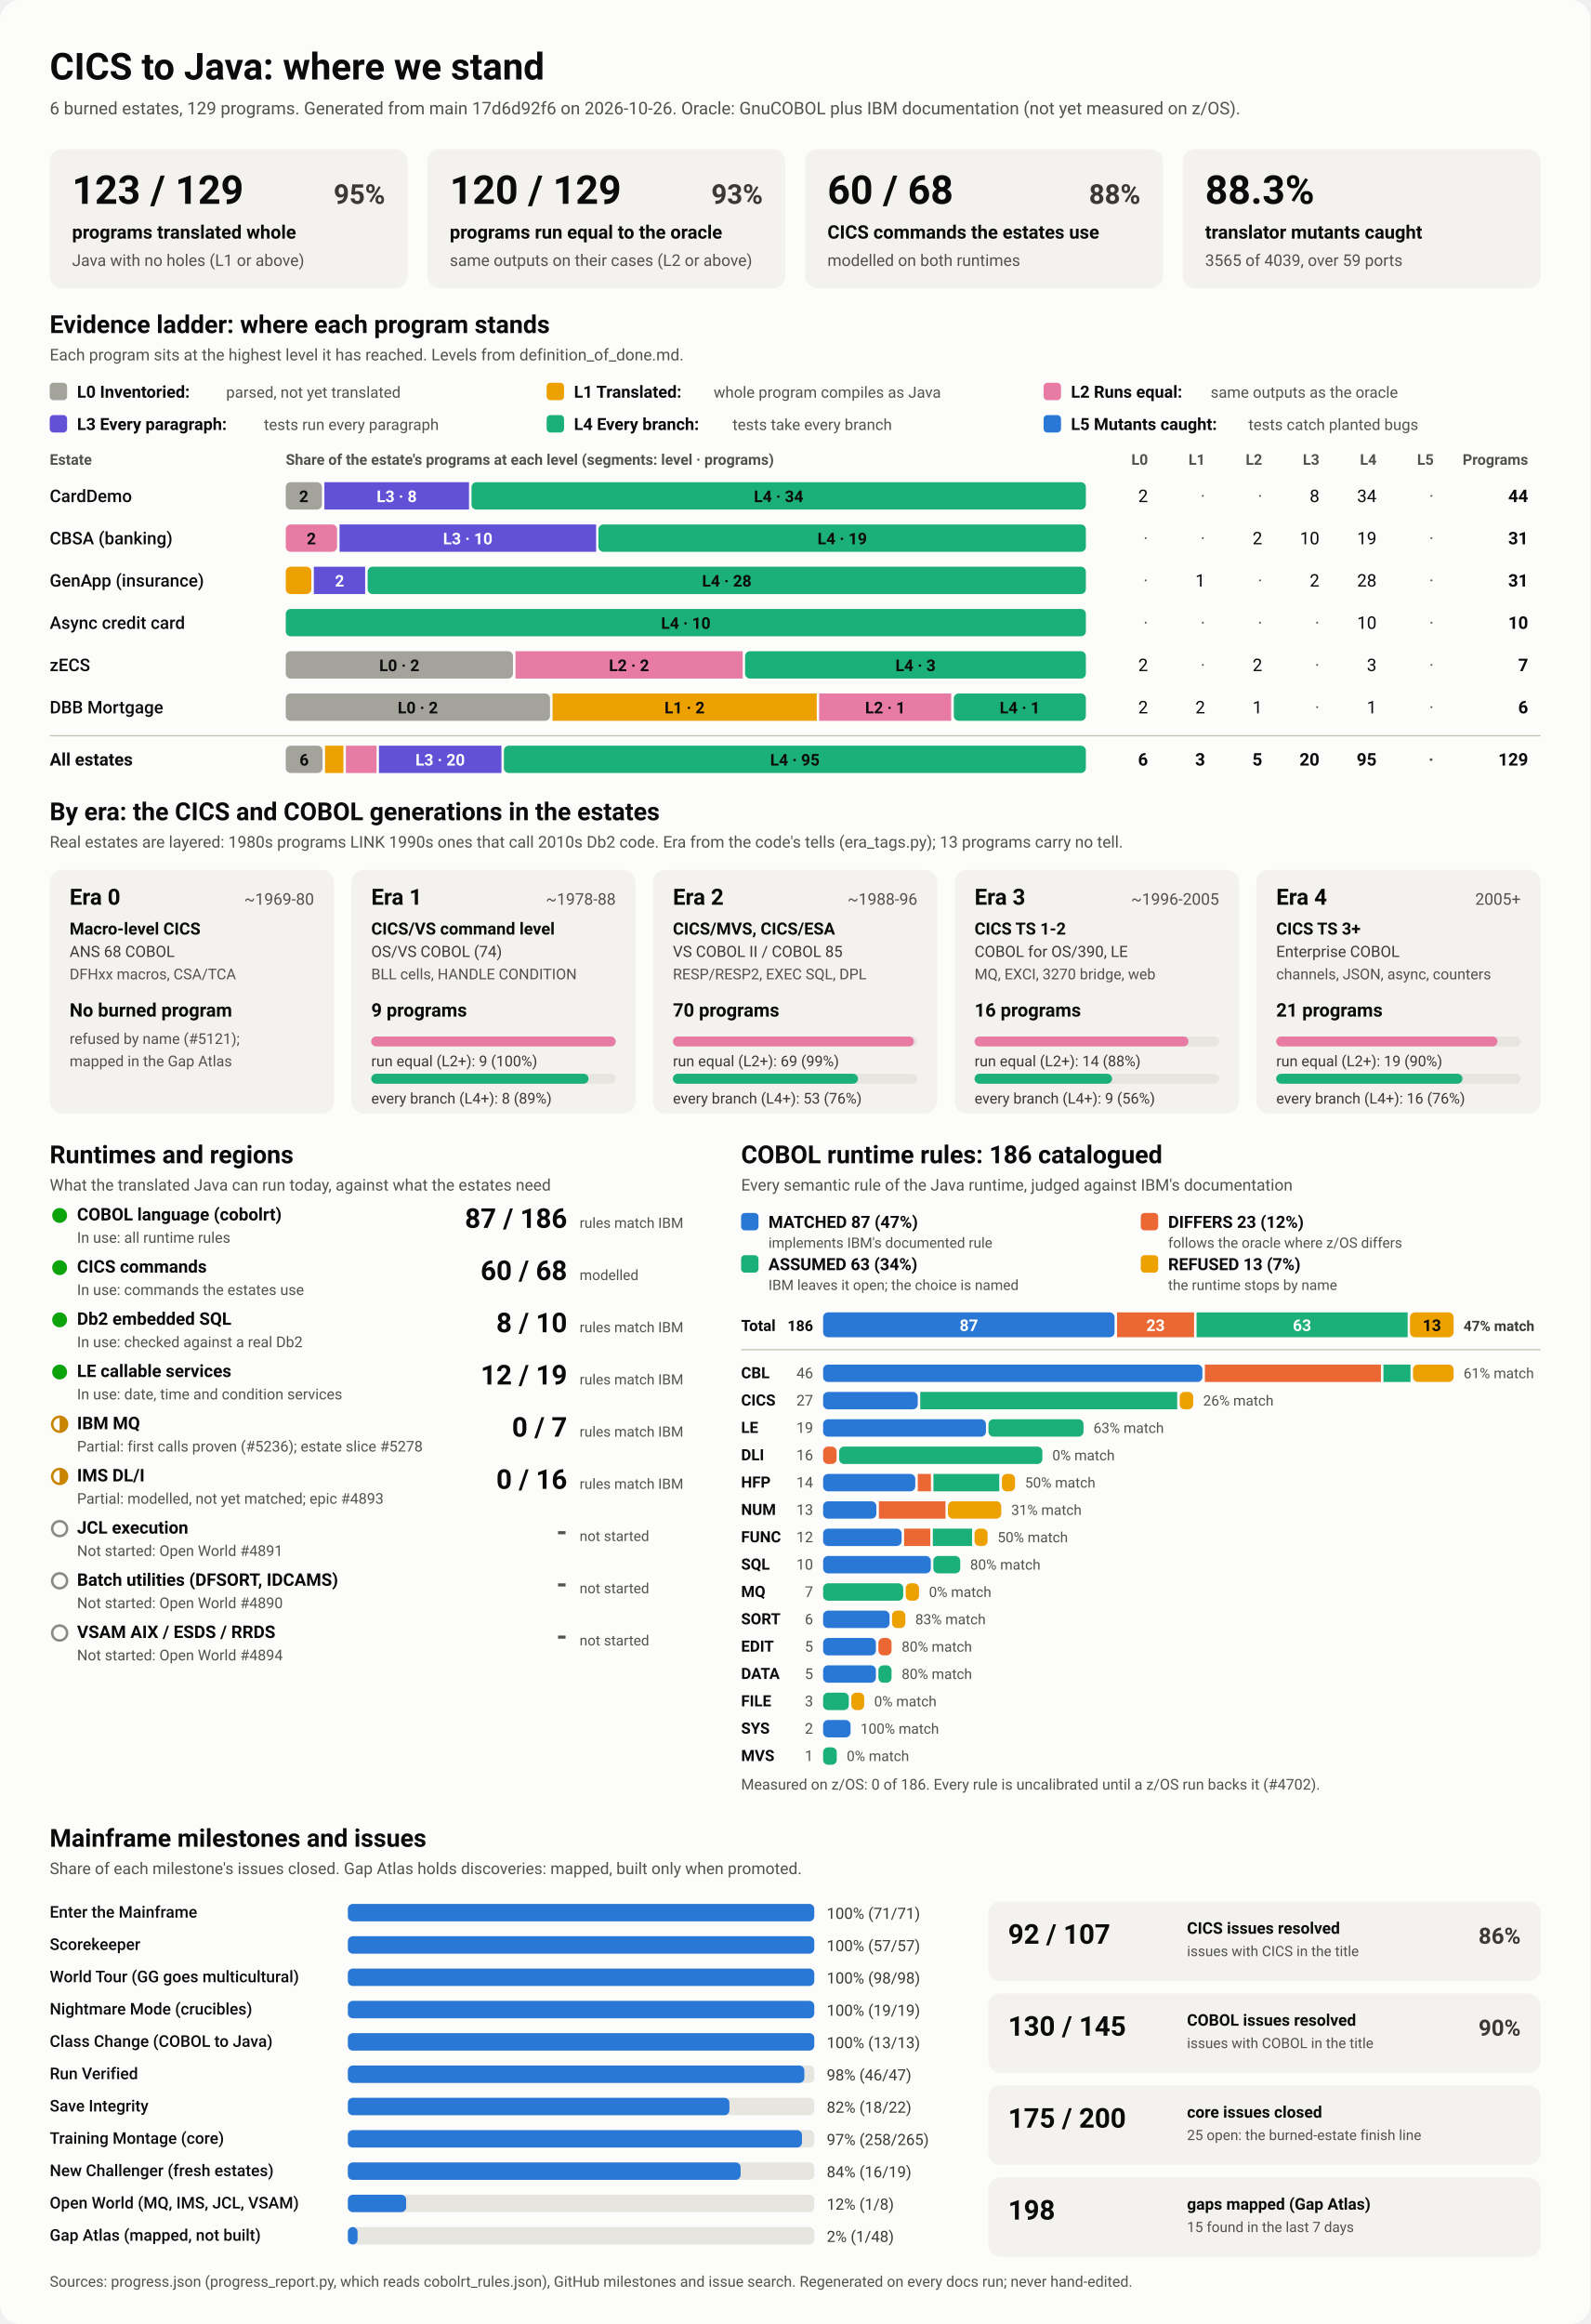
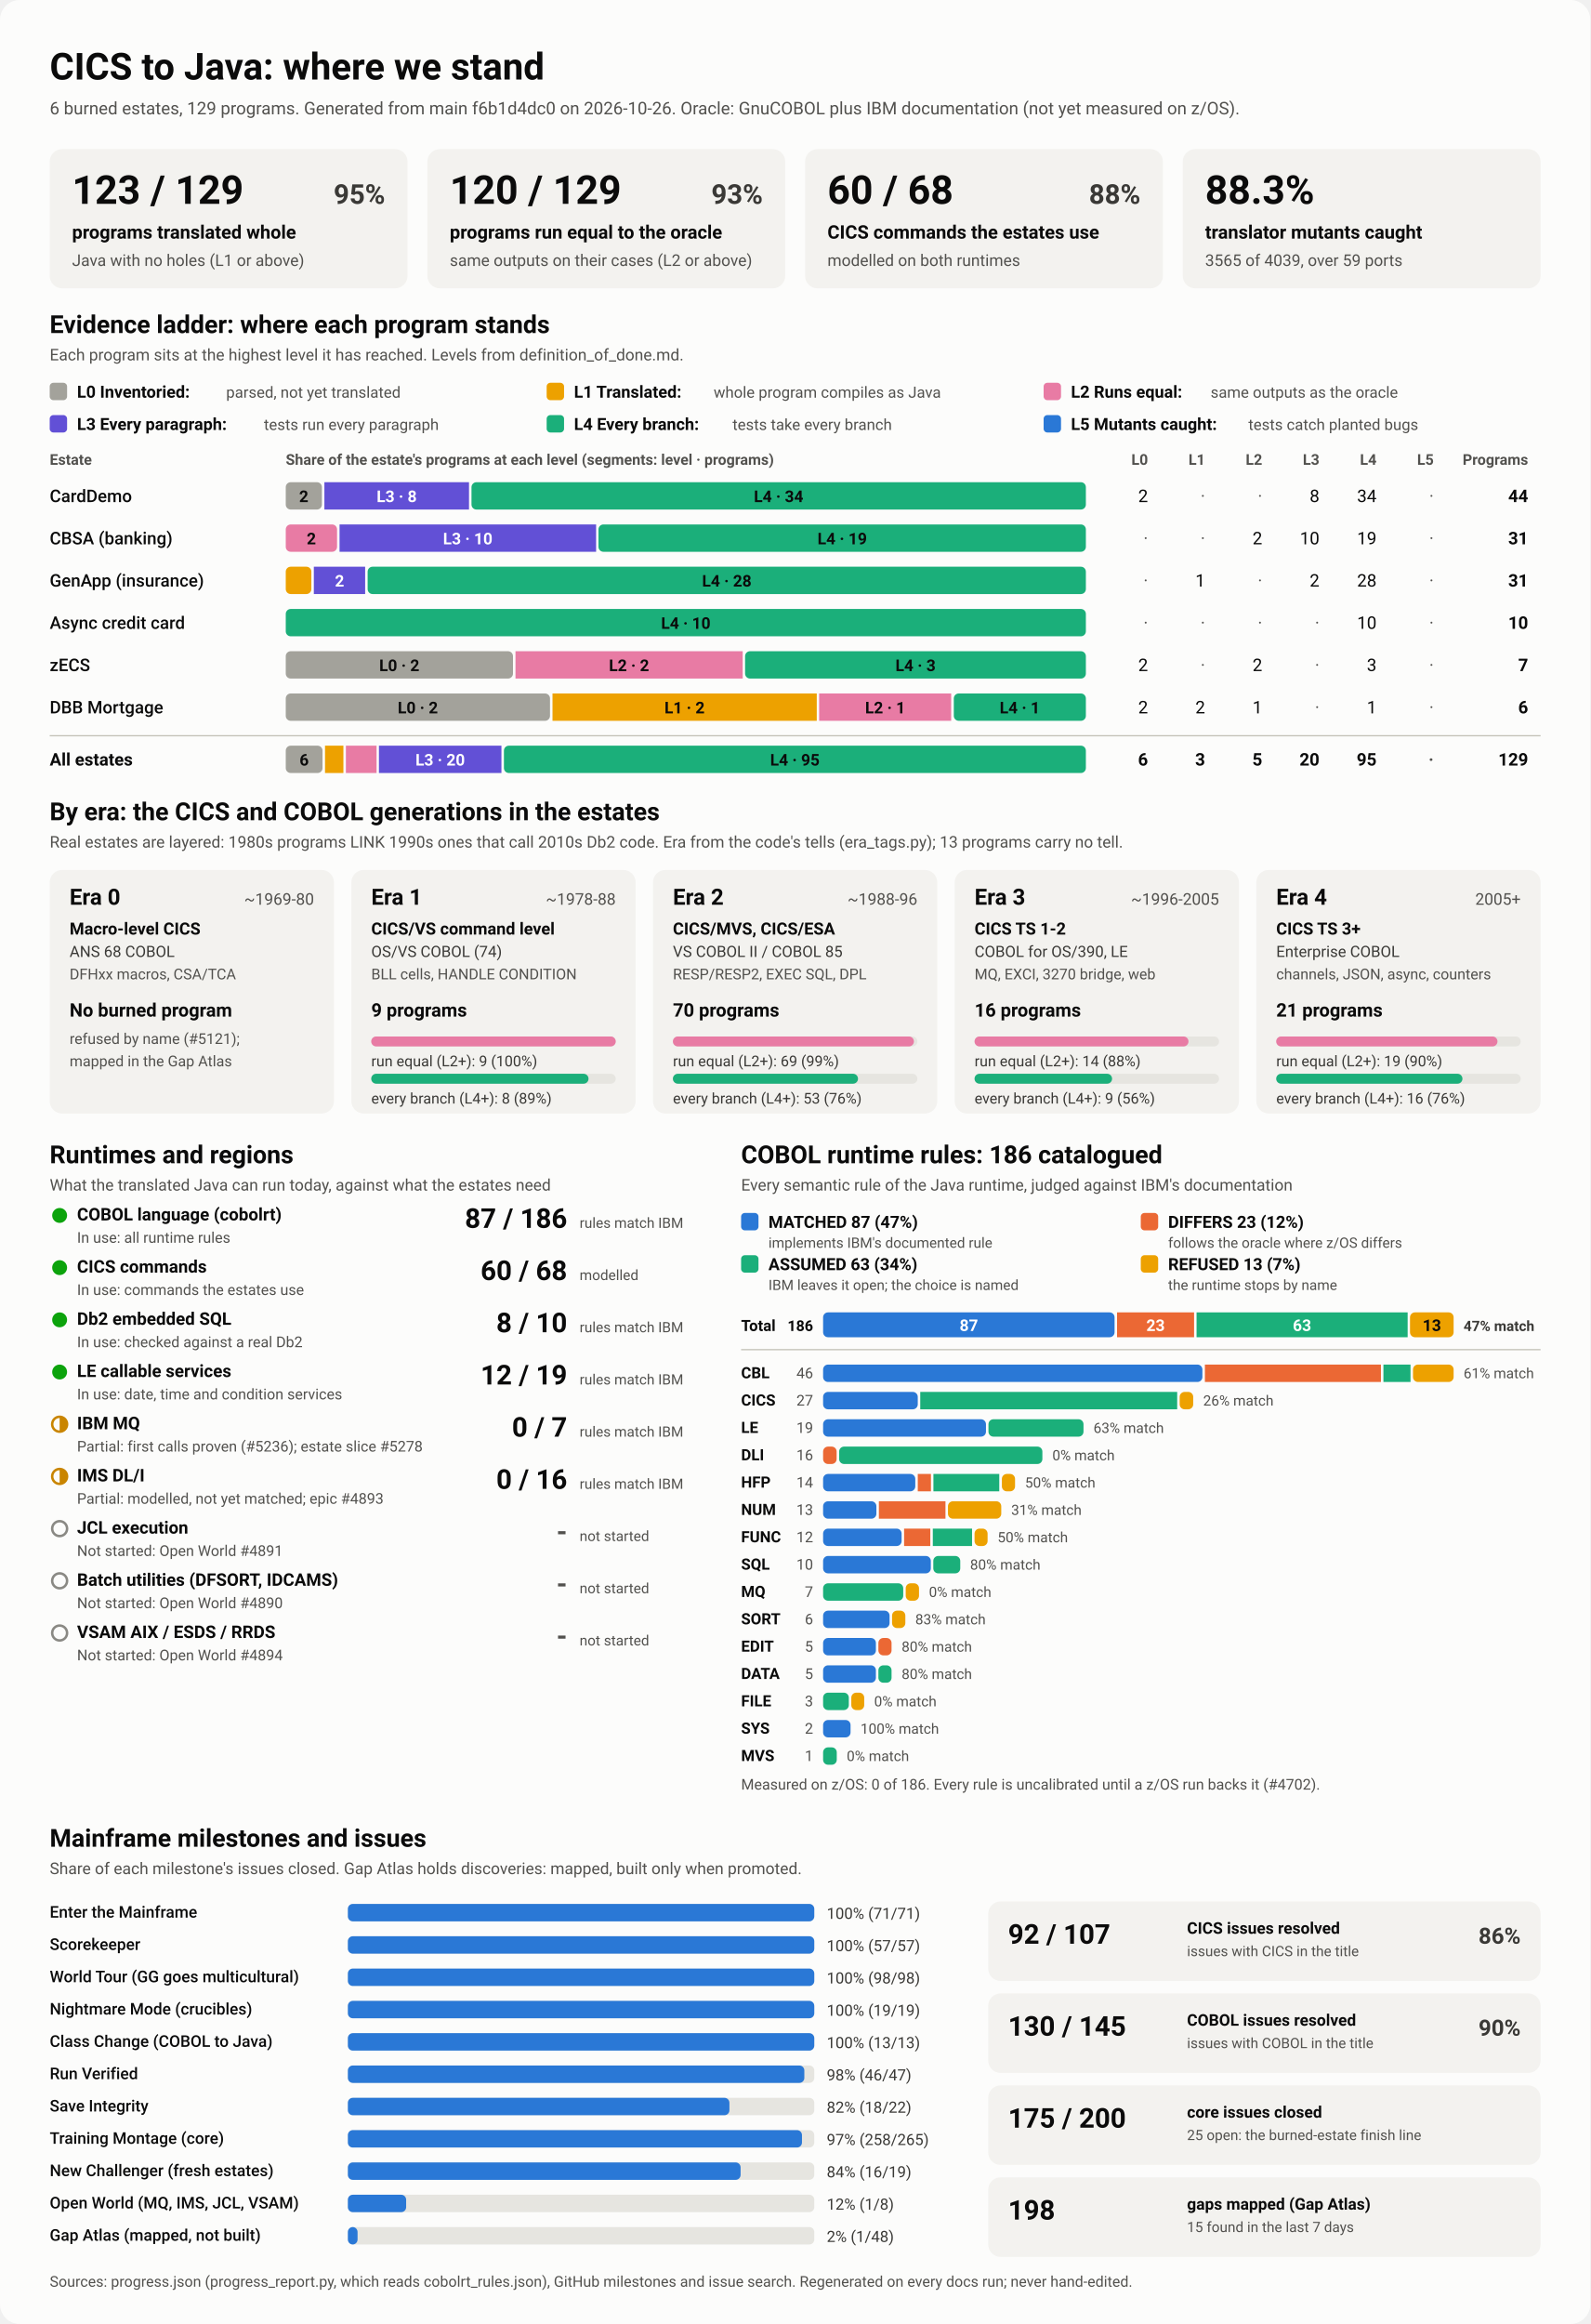
<svg xmlns="http://www.w3.org/2000/svg" viewBox="0 0 1280 1870" width="1280" height="1870" role="img" aria-labelledby="ttl">
  <style>
    svg { font-family: system-ui, -apple-system, 'Segoe UI', Roboto, Helvetica, Arial, sans-serif; }
    .bg { fill: #fcfcfb; }
    .card { fill: #f3f2ef; }
    .track { fill: #e6e5e0; }
    .rule { stroke: #c3c2b7; stroke-width: 1; }
    .t1 { fill: #0b0b0b; } .t2 { fill: #3a3936; } .t3 { fill: #52514e; }
    .on-dark { fill: #ffffff; } .on-light { fill: #0b0b0b; }
    .lv0 { fill: #a3a29b; } .lv1 { fill: #eda100; } .lv2 { fill: #e87ba4; } .lv3 { fill: #6250d6; } .lv4 { fill: #1baf7a; } .lv5 { fill: #2a78d6; } 
    .s0 { fill: #2a78d6; } .s1 { fill: #eb6834; } .s2 { fill: #1baf7a; } .s3 { fill: #eda100; } 
    .prog { fill: #2a78d6; }
    .st-good { fill: #0ca30c; } .st-warn { fill: none; stroke: #c98500; stroke-width: 2; }
    .st-warn-fill { fill: #c98500; } .st-none { fill: none; stroke: #8a8984; stroke-width: 2; }
    @media (prefers-color-scheme: dark) {
      .bg { fill: #1a1a19; } .card { fill: #242422; } .track { fill: #383835; } .rule { stroke: #52514e; }
      .t1 { fill: #f0efec; } .t2 { fill: #dddcd6; } .t3 { fill: #c3c2b7; }
      .on-light { fill: #0b0b0b; } .prog { fill: #3987e5; }
      .lv0 { fill: #6b6a64; } .lv1 { fill: #c98500; } .lv2 { fill: #d55181; } .lv3 { fill: #9085e9; } .lv4 { fill: #199e70; } .lv5 { fill: #3987e5; } 
      .s0 { fill: #3987e5; } .s1 { fill: #d95926; } .s2 { fill: #199e70; } .s3 { fill: #c98500; } 
    }
  </style>
  <rect class="bg" width="1280" height="1870" rx="16" />
  <text x="40.0" y="64.0" class="t1" font-size="30" font-weight="700" text-anchor="start">CICS to Java: where we stand</text>
-   <text x="40.0" y="92.0" class="t3" font-size="14" font-weight="400" text-anchor="start">6 burned estates, 129 programs. Generated from main 17d6d92f6 on 2026-10-26. Oracle: GnuCOBOL plus IBM documentation (not yet measured on z/OS).</text>
+   <text x="40.0" y="92.0" class="t3" font-size="14" font-weight="400" text-anchor="start">6 burned estates, 129 programs. Generated from main f6b1d4dc0 on 2026-10-26. Oracle: GnuCOBOL plus IBM documentation (not yet measured on z/OS).</text>
  <rect x="40.0" y="120.0" width="288.0" height="112.0" rx="10" class="card" />
  <text x="58.0" y="164.0" class="t1" font-size="32" font-weight="700" text-anchor="start">123 / 129</text>
  <text x="310.0" y="164.0" class="t2" font-size="22" font-weight="600" text-anchor="end">95%</text>
  <text x="58.0" y="192.0" class="t1" font-size="15" font-weight="600" text-anchor="start">programs translated whole</text>
  <text x="58.0" y="214.0" class="t3" font-size="13" font-weight="400" text-anchor="start">Java with no holes (L1 or above)</text>
  <rect x="344.0" y="120.0" width="288.0" height="112.0" rx="10" class="card" />
  <text x="362.0" y="164.0" class="t1" font-size="32" font-weight="700" text-anchor="start">120 / 129</text>
  <text x="614.0" y="164.0" class="t2" font-size="22" font-weight="600" text-anchor="end">93%</text>
  <text x="362.0" y="192.0" class="t1" font-size="15" font-weight="600" text-anchor="start">programs run equal to the oracle</text>
  <text x="362.0" y="214.0" class="t3" font-size="13" font-weight="400" text-anchor="start">same outputs on their cases (L2 or above)</text>
  <rect x="648.0" y="120.0" width="288.0" height="112.0" rx="10" class="card" />
  <text x="666.0" y="164.0" class="t1" font-size="32" font-weight="700" text-anchor="start">60 / 68</text>
  <text x="918.0" y="164.0" class="t2" font-size="22" font-weight="600" text-anchor="end">88%</text>
  <text x="666.0" y="192.0" class="t1" font-size="15" font-weight="600" text-anchor="start">CICS commands the estates use</text>
  <text x="666.0" y="214.0" class="t3" font-size="13" font-weight="400" text-anchor="start">modelled on both runtimes</text>
  <rect x="952.0" y="120.0" width="288.0" height="112.0" rx="10" class="card" />
  <text x="970.0" y="164.0" class="t1" font-size="32" font-weight="700" text-anchor="start">88.3%</text>
  <text x="970.0" y="192.0" class="t1" font-size="15" font-weight="600" text-anchor="start">translator mutants caught</text>
  <text x="970.0" y="214.0" class="t3" font-size="13" font-weight="400" text-anchor="start">3565 of 4039, over 59 ports</text>
  <text x="40.0" y="268.0" class="t1" font-size="20" font-weight="700" text-anchor="start">Evidence ladder: where each program stands</text>
  <text x="40.0" y="290.0" class="t3" font-size="13" font-weight="400" text-anchor="start">Each program sits at the highest level it has reached. Levels from definition_of_done.md.</text>
  <rect x="40.0" y="308.0" width="14.0" height="14.0" rx="3" class="lv0" />
  <text x="62.0" y="320.0" class="t1" font-size="13.5" font-weight="600" text-anchor="start">L0 Inventoried:</text>
  <text x="182.0" y="320.0" class="t3" font-size="12.5" font-weight="400" text-anchor="start">parsed, not yet translated</text>
  <rect x="440.0" y="308.0" width="14.0" height="14.0" rx="3" class="lv1" />
  <text x="462.0" y="320.0" class="t1" font-size="13.5" font-weight="600" text-anchor="start">L1 Translated:</text>
  <text x="574.4" y="320.0" class="t3" font-size="12.5" font-weight="400" text-anchor="start">whole program compiles as Java</text>
  <rect x="840.0" y="308.0" width="14.0" height="14.0" rx="3" class="lv2" />
  <text x="862.0" y="320.0" class="t1" font-size="13.5" font-weight="600" text-anchor="start">L2 Runs equal:</text>
  <text x="974.4" y="320.0" class="t3" font-size="12.5" font-weight="400" text-anchor="start">same outputs as the oracle</text>
  <rect x="40.0" y="334.0" width="14.0" height="14.0" rx="3" class="lv3" />
  <text x="62.0" y="346.0" class="t1" font-size="13.5" font-weight="600" text-anchor="start">L3 Every paragraph:</text>
  <text x="212.4" y="346.0" class="t3" font-size="12.5" font-weight="400" text-anchor="start">tests run every paragraph</text>
  <rect x="440.0" y="334.0" width="14.0" height="14.0" rx="3" class="lv4" />
  <text x="462.0" y="346.0" class="t1" font-size="13.5" font-weight="600" text-anchor="start">L4 Every branch:</text>
  <text x="589.6" y="346.0" class="t3" font-size="12.5" font-weight="400" text-anchor="start">tests take every branch</text>
  <rect x="840.0" y="334.0" width="14.0" height="14.0" rx="3" class="lv5" />
  <text x="862.0" y="346.0" class="t1" font-size="13.5" font-weight="600" text-anchor="start">L5 Mutants caught:</text>
  <text x="1004.8" y="346.0" class="t3" font-size="12.5" font-weight="400" text-anchor="start">tests catch planted bugs</text>
  <text x="40.0" y="374.0" class="t3" font-size="12" font-weight="600" text-anchor="start">Estate</text>
  <text x="230.0" y="374.0" class="t3" font-size="12" font-weight="600" text-anchor="start">Share of the estate's programs at each level (segments: level · programs)</text>
  <text x="924.0" y="374.0" class="t3" font-size="12" font-weight="600" text-anchor="end">L0</text>
  <text x="970.0" y="374.0" class="t3" font-size="12" font-weight="600" text-anchor="end">L1</text>
  <text x="1016.0" y="374.0" class="t3" font-size="12" font-weight="600" text-anchor="end">L2</text>
  <text x="1062.0" y="374.0" class="t3" font-size="12" font-weight="600" text-anchor="end">L3</text>
  <text x="1108.0" y="374.0" class="t3" font-size="12" font-weight="600" text-anchor="end">L4</text>
  <text x="1154.0" y="374.0" class="t3" font-size="12" font-weight="600" text-anchor="end">L5</text>
  <text x="1230.0" y="374.0" class="t3" font-size="12" font-weight="600" text-anchor="end">Programs</text>
  <text x="40.0" y="404.0" class="t1" font-size="14" font-weight="500" text-anchor="start">CardDemo</text>
  <rect x="230.0" y="388.0" width="29.1" height="22.0" rx="4" class="lv0" />
  <text x="244.5" y="404.0" class="on-light" font-size="13" font-weight="600" text-anchor="middle">2</text>
  <rect x="261.1" y="388.0" width="116.4" height="22.0" rx="0" class="lv3" />
  <text x="319.3" y="404.0" class="on-dark" font-size="13" font-weight="600" text-anchor="middle">L3 · 8</text>
  <rect x="379.5" y="388.0" width="494.5" height="22.0" rx="4" class="lv4" />
  <text x="626.7" y="404.0" class="on-light" font-size="13" font-weight="600" text-anchor="middle">L4 · 34</text>
  <text x="924.0" y="404.0" class="t1" font-size="14" font-weight="400" text-anchor="end">2</text>
  <text x="970.0" y="404.0" class="t3" font-size="14" font-weight="400" text-anchor="end">·</text>
  <text x="1016.0" y="404.0" class="t3" font-size="14" font-weight="400" text-anchor="end">·</text>
  <text x="1062.0" y="404.0" class="t1" font-size="14" font-weight="400" text-anchor="end">8</text>
  <text x="1108.0" y="404.0" class="t1" font-size="14" font-weight="400" text-anchor="end">34</text>
  <text x="1154.0" y="404.0" class="t3" font-size="14" font-weight="400" text-anchor="end">·</text>
  <text x="1230.0" y="404.0" class="t1" font-size="14" font-weight="700" text-anchor="end">44</text>
  <text x="40.0" y="438.0" class="t1" font-size="14" font-weight="500" text-anchor="start">CBSA (banking)</text>
  <rect x="230.0" y="422.0" width="41.3" height="22.0" rx="4" class="lv2" />
  <text x="250.6" y="438.0" class="on-light" font-size="13" font-weight="600" text-anchor="middle">2</text>
  <rect x="273.3" y="422.0" width="206.5" height="22.0" rx="0" class="lv3" />
  <text x="376.5" y="438.0" class="on-dark" font-size="13" font-weight="600" text-anchor="middle">L3 · 10</text>
  <rect x="481.7" y="422.0" width="392.3" height="22.0" rx="4" class="lv4" />
  <text x="677.9" y="438.0" class="on-light" font-size="13" font-weight="600" text-anchor="middle">L4 · 19</text>
  <text x="924.0" y="438.0" class="t3" font-size="14" font-weight="400" text-anchor="end">·</text>
  <text x="970.0" y="438.0" class="t3" font-size="14" font-weight="400" text-anchor="end">·</text>
  <text x="1016.0" y="438.0" class="t1" font-size="14" font-weight="400" text-anchor="end">2</text>
  <text x="1062.0" y="438.0" class="t1" font-size="14" font-weight="400" text-anchor="end">10</text>
  <text x="1108.0" y="438.0" class="t1" font-size="14" font-weight="400" text-anchor="end">19</text>
  <text x="1154.0" y="438.0" class="t3" font-size="14" font-weight="400" text-anchor="end">·</text>
  <text x="1230.0" y="438.0" class="t1" font-size="14" font-weight="700" text-anchor="end">31</text>
  <text x="40.0" y="472.0" class="t1" font-size="14" font-weight="500" text-anchor="start">GenApp (insurance)</text>
  <rect x="230.0" y="456.0" width="20.6" height="22.0" rx="4" class="lv1" />
  <rect x="252.6" y="456.0" width="41.3" height="22.0" rx="0" class="lv3" />
  <text x="273.3" y="472.0" class="on-dark" font-size="13" font-weight="600" text-anchor="middle">2</text>
  <rect x="295.9" y="456.0" width="578.1" height="22.0" rx="4" class="lv4" />
  <text x="585.0" y="472.0" class="on-light" font-size="13" font-weight="600" text-anchor="middle">L4 · 28</text>
  <text x="924.0" y="472.0" class="t3" font-size="14" font-weight="400" text-anchor="end">·</text>
  <text x="970.0" y="472.0" class="t1" font-size="14" font-weight="400" text-anchor="end">1</text>
  <text x="1016.0" y="472.0" class="t3" font-size="14" font-weight="400" text-anchor="end">·</text>
  <text x="1062.0" y="472.0" class="t1" font-size="14" font-weight="400" text-anchor="end">2</text>
  <text x="1108.0" y="472.0" class="t1" font-size="14" font-weight="400" text-anchor="end">28</text>
  <text x="1154.0" y="472.0" class="t3" font-size="14" font-weight="400" text-anchor="end">·</text>
  <text x="1230.0" y="472.0" class="t1" font-size="14" font-weight="700" text-anchor="end">31</text>
  <text x="40.0" y="506.0" class="t1" font-size="14" font-weight="500" text-anchor="start">Async credit card</text>
  <rect x="230.0" y="490.0" width="644.0" height="22.0" rx="4" class="lv4" />
  <text x="552.0" y="506.0" class="on-light" font-size="13" font-weight="600" text-anchor="middle">L4 · 10</text>
  <text x="924.0" y="506.0" class="t3" font-size="14" font-weight="400" text-anchor="end">·</text>
  <text x="970.0" y="506.0" class="t3" font-size="14" font-weight="400" text-anchor="end">·</text>
  <text x="1016.0" y="506.0" class="t3" font-size="14" font-weight="400" text-anchor="end">·</text>
  <text x="1062.0" y="506.0" class="t3" font-size="14" font-weight="400" text-anchor="end">·</text>
  <text x="1108.0" y="506.0" class="t1" font-size="14" font-weight="400" text-anchor="end">10</text>
  <text x="1154.0" y="506.0" class="t3" font-size="14" font-weight="400" text-anchor="end">·</text>
  <text x="1230.0" y="506.0" class="t1" font-size="14" font-weight="700" text-anchor="end">10</text>
  <text x="40.0" y="540.0" class="t1" font-size="14" font-weight="500" text-anchor="start">zECS</text>
  <rect x="230.0" y="524.0" width="182.9" height="22.0" rx="4" class="lv0" />
  <text x="321.4" y="540.0" class="on-light" font-size="13" font-weight="600" text-anchor="middle">L0 · 2</text>
  <rect x="414.9" y="524.0" width="182.9" height="22.0" rx="0" class="lv2" />
  <text x="506.3" y="540.0" class="on-light" font-size="13" font-weight="600" text-anchor="middle">L2 · 2</text>
  <rect x="599.7" y="524.0" width="274.3" height="22.0" rx="4" class="lv4" />
  <text x="736.9" y="540.0" class="on-light" font-size="13" font-weight="600" text-anchor="middle">L4 · 3</text>
  <text x="924.0" y="540.0" class="t1" font-size="14" font-weight="400" text-anchor="end">2</text>
  <text x="970.0" y="540.0" class="t3" font-size="14" font-weight="400" text-anchor="end">·</text>
  <text x="1016.0" y="540.0" class="t1" font-size="14" font-weight="400" text-anchor="end">2</text>
  <text x="1062.0" y="540.0" class="t3" font-size="14" font-weight="400" text-anchor="end">·</text>
  <text x="1108.0" y="540.0" class="t1" font-size="14" font-weight="400" text-anchor="end">3</text>
  <text x="1154.0" y="540.0" class="t3" font-size="14" font-weight="400" text-anchor="end">·</text>
  <text x="1230.0" y="540.0" class="t1" font-size="14" font-weight="700" text-anchor="end">7</text>
  <text x="40.0" y="574.0" class="t1" font-size="14" font-weight="500" text-anchor="start">DBB Mortgage</text>
  <rect x="230.0" y="558.0" width="212.7" height="22.0" rx="4" class="lv0" />
  <text x="336.3" y="574.0" class="on-light" font-size="13" font-weight="600" text-anchor="middle">L0 · 2</text>
  <rect x="444.7" y="558.0" width="212.7" height="22.0" rx="0" class="lv1" />
  <text x="551.0" y="574.0" class="on-light" font-size="13" font-weight="600" text-anchor="middle">L1 · 2</text>
  <rect x="659.3" y="558.0" width="106.3" height="22.0" rx="0" class="lv2" />
  <text x="712.5" y="574.0" class="on-light" font-size="13" font-weight="600" text-anchor="middle">L2 · 1</text>
  <rect x="767.7" y="558.0" width="106.3" height="22.0" rx="4" class="lv4" />
  <text x="820.8" y="574.0" class="on-light" font-size="13" font-weight="600" text-anchor="middle">L4 · 1</text>
  <text x="924.0" y="574.0" class="t1" font-size="14" font-weight="400" text-anchor="end">2</text>
  <text x="970.0" y="574.0" class="t1" font-size="14" font-weight="400" text-anchor="end">2</text>
  <text x="1016.0" y="574.0" class="t1" font-size="14" font-weight="400" text-anchor="end">1</text>
  <text x="1062.0" y="574.0" class="t3" font-size="14" font-weight="400" text-anchor="end">·</text>
  <text x="1108.0" y="574.0" class="t1" font-size="14" font-weight="400" text-anchor="end">1</text>
  <text x="1154.0" y="574.0" class="t3" font-size="14" font-weight="400" text-anchor="end">·</text>
  <text x="1230.0" y="574.0" class="t1" font-size="14" font-weight="700" text-anchor="end">6</text>
  <line x1="40" x2="1240" y1="592" y2="592" class="rule" />
  <text x="40.0" y="616.0" class="t1" font-size="14" font-weight="700" text-anchor="start">All estates</text>
  <rect x="230.0" y="600.0" width="29.6" height="22.0" rx="4" class="lv0" />
  <text x="244.8" y="616.0" class="on-light" font-size="13" font-weight="600" text-anchor="middle">6</text>
  <rect x="261.6" y="600.0" width="14.8" height="22.0" rx="0" class="lv1" />
  <rect x="278.4" y="600.0" width="24.7" height="22.0" rx="0" class="lv2" />
  <rect x="305.0" y="600.0" width="98.6" height="22.0" rx="0" class="lv3" />
  <text x="354.3" y="616.0" class="on-dark" font-size="13" font-weight="600" text-anchor="middle">L3 · 20</text>
  <rect x="405.6" y="600.0" width="468.4" height="22.0" rx="4" class="lv4" />
  <text x="639.8" y="616.0" class="on-light" font-size="13" font-weight="600" text-anchor="middle">L4 · 95</text>
  <text x="924.0" y="616.0" class="t1" font-size="14" font-weight="700" text-anchor="end">6</text>
  <text x="970.0" y="616.0" class="t1" font-size="14" font-weight="700" text-anchor="end">3</text>
  <text x="1016.0" y="616.0" class="t1" font-size="14" font-weight="700" text-anchor="end">5</text>
  <text x="1062.0" y="616.0" class="t1" font-size="14" font-weight="700" text-anchor="end">20</text>
  <text x="1108.0" y="616.0" class="t1" font-size="14" font-weight="700" text-anchor="end">95</text>
  <text x="1154.0" y="616.0" class="t3" font-size="14" font-weight="700" text-anchor="end">·</text>
  <text x="1230.0" y="616.0" class="t1" font-size="14" font-weight="700" text-anchor="end">129</text>
  <text x="40.0" y="660.0" class="t1" font-size="20" font-weight="700" text-anchor="start">By era: the CICS and COBOL generations in the estates</text>
  <text x="40.0" y="682.0" class="t3" font-size="13" font-weight="400" text-anchor="start">Real estates are layered: 1980s programs LINK 1990s ones that call 2010s Db2 code. Era from the code's tells (era_tags.py); 13 programs carry no tell.</text>
  <rect x="40.0" y="700.0" width="228.8" height="196.0" rx="10" class="card" />
  <text x="56.0" y="728.0" class="t1" font-size="18" font-weight="700" text-anchor="start">Era 0</text>
  <text x="252.8" y="728.0" class="t3" font-size="13" font-weight="400" text-anchor="end">~1969-80</text>
  <text x="56.0" y="752.0" class="t1" font-size="13.5" font-weight="600" text-anchor="start">Macro-level CICS</text>
  <text x="56.0" y="770.0" class="t2" font-size="12.5" font-weight="400" text-anchor="start">ANS 68 COBOL</text>
  <text x="56.0" y="788.0" class="t3" font-size="12" font-weight="400" text-anchor="start">DFHxx macros, CSA/TCA</text>
  <text x="56.0" y="818.0" class="t1" font-size="15" font-weight="700" text-anchor="start">No burned program</text>
  <text x="56.0" y="840.0" class="t3" font-size="12" font-weight="400" text-anchor="start">refused by name (#5121);</text>
  <text x="56.0" y="858.0" class="t3" font-size="12" font-weight="400" text-anchor="start">mapped in the Gap Atlas</text>
  <rect x="282.8" y="700.0" width="228.8" height="196.0" rx="10" class="card" />
  <text x="298.8" y="728.0" class="t1" font-size="18" font-weight="700" text-anchor="start">Era 1</text>
  <text x="495.6" y="728.0" class="t3" font-size="13" font-weight="400" text-anchor="end">~1978-88</text>
  <text x="298.8" y="752.0" class="t1" font-size="13.5" font-weight="600" text-anchor="start">CICS/VS command level</text>
  <text x="298.8" y="770.0" class="t2" font-size="12.5" font-weight="400" text-anchor="start">OS/VS COBOL (74)</text>
  <text x="298.8" y="788.0" class="t3" font-size="12" font-weight="400" text-anchor="start">BLL cells, HANDLE CONDITION</text>
  <text x="298.8" y="818.0" class="t1" font-size="15" font-weight="700" text-anchor="start">9 programs</text>
  <rect x="298.8" y="834.0" width="196.8" height="8.0" rx="4" class="track" />
  <rect x="298.8" y="834.0" width="196.8" height="8.0" rx="4" class="lv2" />
  <text x="298.8" y="858.0" class="t2" font-size="12" font-weight="400" text-anchor="start">run equal (L2+): 9 (100%)</text>
  <rect x="298.8" y="864.0" width="196.8" height="8.0" rx="4" class="track" />
  <rect x="298.8" y="864.0" width="174.9" height="8.0" rx="4" class="lv4" />
  <text x="298.8" y="888.0" class="t2" font-size="12" font-weight="400" text-anchor="start">every branch (L4+): 8 (89%)</text>
  <rect x="525.6" y="700.0" width="228.8" height="196.0" rx="10" class="card" />
  <text x="541.6" y="728.0" class="t1" font-size="18" font-weight="700" text-anchor="start">Era 2</text>
  <text x="738.4" y="728.0" class="t3" font-size="13" font-weight="400" text-anchor="end">~1988-96</text>
  <text x="541.6" y="752.0" class="t1" font-size="13.5" font-weight="600" text-anchor="start">CICS/MVS, CICS/ESA</text>
  <text x="541.6" y="770.0" class="t2" font-size="12.5" font-weight="400" text-anchor="start">VS COBOL II / COBOL 85</text>
  <text x="541.6" y="788.0" class="t3" font-size="12" font-weight="400" text-anchor="start">RESP/RESP2, EXEC SQL, DPL</text>
  <text x="541.6" y="818.0" class="t1" font-size="15" font-weight="700" text-anchor="start">70 programs</text>
  <rect x="541.6" y="834.0" width="196.8" height="8.0" rx="4" class="track" />
  <rect x="541.6" y="834.0" width="194.0" height="8.0" rx="4" class="lv2" />
  <text x="541.6" y="858.0" class="t2" font-size="12" font-weight="400" text-anchor="start">run equal (L2+): 69 (99%)</text>
  <rect x="541.6" y="864.0" width="196.8" height="8.0" rx="4" class="track" />
  <rect x="541.6" y="864.0" width="149.0" height="8.0" rx="4" class="lv4" />
  <text x="541.6" y="888.0" class="t2" font-size="12" font-weight="400" text-anchor="start">every branch (L4+): 53 (76%)</text>
  <rect x="768.4" y="700.0" width="228.8" height="196.0" rx="10" class="card" />
  <text x="784.4" y="728.0" class="t1" font-size="18" font-weight="700" text-anchor="start">Era 3</text>
  <text x="981.2" y="728.0" class="t3" font-size="13" font-weight="400" text-anchor="end">~1996-2005</text>
  <text x="784.4" y="752.0" class="t1" font-size="13.5" font-weight="600" text-anchor="start">CICS TS 1-2</text>
  <text x="784.4" y="770.0" class="t2" font-size="12.5" font-weight="400" text-anchor="start">COBOL for OS/390, LE</text>
  <text x="784.4" y="788.0" class="t3" font-size="12" font-weight="400" text-anchor="start">MQ, EXCI, 3270 bridge, web</text>
  <text x="784.4" y="818.0" class="t1" font-size="15" font-weight="700" text-anchor="start">16 programs</text>
  <rect x="784.4" y="834.0" width="196.8" height="8.0" rx="4" class="track" />
  <rect x="784.4" y="834.0" width="172.2" height="8.0" rx="4" class="lv2" />
  <text x="784.4" y="858.0" class="t2" font-size="12" font-weight="400" text-anchor="start">run equal (L2+): 14 (88%)</text>
  <rect x="784.4" y="864.0" width="196.8" height="8.0" rx="4" class="track" />
  <rect x="784.4" y="864.0" width="110.7" height="8.0" rx="4" class="lv4" />
  <text x="784.4" y="888.0" class="t2" font-size="12" font-weight="400" text-anchor="start">every branch (L4+): 9 (56%)</text>
  <rect x="1011.2" y="700.0" width="228.8" height="196.0" rx="10" class="card" />
  <text x="1027.2" y="728.0" class="t1" font-size="18" font-weight="700" text-anchor="start">Era 4</text>
  <text x="1224.0" y="728.0" class="t3" font-size="13" font-weight="400" text-anchor="end">2005+</text>
  <text x="1027.2" y="752.0" class="t1" font-size="13.5" font-weight="600" text-anchor="start">CICS TS 3+</text>
  <text x="1027.2" y="770.0" class="t2" font-size="12.5" font-weight="400" text-anchor="start">Enterprise COBOL</text>
  <text x="1027.2" y="788.0" class="t3" font-size="12" font-weight="400" text-anchor="start">channels, JSON, async, counters</text>
  <text x="1027.2" y="818.0" class="t1" font-size="15" font-weight="700" text-anchor="start">21 programs</text>
  <rect x="1027.2" y="834.0" width="196.8" height="8.0" rx="4" class="track" />
  <rect x="1027.2" y="834.0" width="178.1" height="8.0" rx="4" class="lv2" />
  <text x="1027.2" y="858.0" class="t2" font-size="12" font-weight="400" text-anchor="start">run equal (L2+): 19 (90%)</text>
  <rect x="1027.2" y="864.0" width="196.8" height="8.0" rx="4" class="track" />
  <rect x="1027.2" y="864.0" width="149.9" height="8.0" rx="4" class="lv4" />
  <text x="1027.2" y="888.0" class="t2" font-size="12" font-weight="400" text-anchor="start">every branch (L4+): 16 (76%)</text>
  <text x="40.0" y="936.0" class="t1" font-size="20" font-weight="700" text-anchor="start">Runtimes and regions</text>
  <text x="40.0" y="958.0" class="t3" font-size="13" font-weight="400" text-anchor="start">What the translated Java can run today, against what the estates need</text>
  <circle cx="48" cy="978" r="6" class="st-good" />
  <text x="62.0" y="982.0" class="t1" font-size="14" font-weight="600" text-anchor="start">COBOL language (cobolrt)</text>
  <text x="62.0" y="1000.0" class="t3" font-size="12" font-weight="400" text-anchor="start">In use: all runtime rules</text>
  <text x="456.5" y="988.0" class="t1" font-size="22" font-weight="700" text-anchor="end">87 / 186</text>
  <text x="466.5" y="988.0" class="t3" font-size="11.5" font-weight="400" text-anchor="start">rules match IBM</text>
  <circle cx="48" cy="1020" r="6" class="st-good" />
  <text x="62.0" y="1024.0" class="t1" font-size="14" font-weight="600" text-anchor="start">CICS commands</text>
  <text x="62.0" y="1042.0" class="t3" font-size="12" font-weight="400" text-anchor="start">In use: commands the estates use</text>
  <text x="456.5" y="1030.0" class="t1" font-size="22" font-weight="700" text-anchor="end">60 / 68</text>
  <text x="466.5" y="1030.0" class="t3" font-size="11.5" font-weight="400" text-anchor="start">modelled</text>
  <circle cx="48" cy="1062" r="6" class="st-good" />
  <text x="62.0" y="1066.0" class="t1" font-size="14" font-weight="600" text-anchor="start">Db2 embedded SQL</text>
  <text x="62.0" y="1084.0" class="t3" font-size="12" font-weight="400" text-anchor="start">In use: checked against a real Db2</text>
  <text x="456.5" y="1072.0" class="t1" font-size="22" font-weight="700" text-anchor="end">8 / 10</text>
  <text x="466.5" y="1072.0" class="t3" font-size="11.5" font-weight="400" text-anchor="start">rules match IBM</text>
  <circle cx="48" cy="1104" r="6" class="st-good" />
  <text x="62.0" y="1108.0" class="t1" font-size="14" font-weight="600" text-anchor="start">LE callable services</text>
  <text x="62.0" y="1126.0" class="t3" font-size="12" font-weight="400" text-anchor="start">In use: date, time and condition services</text>
  <text x="456.5" y="1114.0" class="t1" font-size="22" font-weight="700" text-anchor="end">12 / 19</text>
  <text x="466.5" y="1114.0" class="t3" font-size="11.5" font-weight="400" text-anchor="start">rules match IBM</text>
  <circle cx="48" cy="1146" r="6" class="st-warn" />
  <path d="M 48 1140 A 6 6 0 0 1 48 1152 Z" class="st-warn-fill" />
  <text x="62.0" y="1150.0" class="t1" font-size="14" font-weight="600" text-anchor="start">IBM MQ</text>
  <text x="62.0" y="1168.0" class="t3" font-size="12" font-weight="400" text-anchor="start">Partial: first calls proven (#5236); estate slice #5278</text>
  <text x="456.5" y="1156.0" class="t1" font-size="22" font-weight="700" text-anchor="end">0 / 7</text>
  <text x="466.5" y="1156.0" class="t3" font-size="11.5" font-weight="400" text-anchor="start">rules match IBM</text>
  <circle cx="48" cy="1188" r="6" class="st-warn" />
  <path d="M 48 1182 A 6 6 0 0 1 48 1194 Z" class="st-warn-fill" />
  <text x="62.0" y="1192.0" class="t1" font-size="14" font-weight="600" text-anchor="start">IMS DL/I</text>
  <text x="62.0" y="1210.0" class="t3" font-size="12" font-weight="400" text-anchor="start">Partial: modelled, not yet matched; epic #4893</text>
  <text x="456.5" y="1198.0" class="t1" font-size="22" font-weight="700" text-anchor="end">0 / 16</text>
  <text x="466.5" y="1198.0" class="t3" font-size="11.5" font-weight="400" text-anchor="start">rules match IBM</text>
  <circle cx="48" cy="1230" r="6" class="st-none" />
  <text x="62.0" y="1234.0" class="t1" font-size="14" font-weight="600" text-anchor="start">JCL execution</text>
  <text x="62.0" y="1252.0" class="t3" font-size="12" font-weight="400" text-anchor="start">Not started: Open World #4891</text>
  <text x="456.5" y="1240.0" class="t3" font-size="22" font-weight="700" text-anchor="end">-</text>
  <text x="466.5" y="1240.0" class="t3" font-size="11.5" font-weight="400" text-anchor="start">not started</text>
  <circle cx="48" cy="1272" r="6" class="st-none" />
  <text x="62.0" y="1276.0" class="t1" font-size="14" font-weight="600" text-anchor="start">Batch utilities (DFSORT, IDCAMS)</text>
  <text x="62.0" y="1294.0" class="t3" font-size="12" font-weight="400" text-anchor="start">Not started: Open World #4890</text>
  <text x="456.5" y="1282.0" class="t3" font-size="22" font-weight="700" text-anchor="end">-</text>
  <text x="466.5" y="1282.0" class="t3" font-size="11.5" font-weight="400" text-anchor="start">not started</text>
  <circle cx="48" cy="1314" r="6" class="st-none" />
  <text x="62.0" y="1318.0" class="t1" font-size="14" font-weight="600" text-anchor="start">VSAM AIX / ESDS / RRDS</text>
  <text x="62.0" y="1336.0" class="t3" font-size="12" font-weight="400" text-anchor="start">Not started: Open World #4894</text>
  <text x="456.5" y="1324.0" class="t3" font-size="22" font-weight="700" text-anchor="end">-</text>
  <text x="466.5" y="1324.0" class="t3" font-size="11.5" font-weight="400" text-anchor="start">not started</text>
  <text x="596.5" y="936.0" class="t1" font-size="20" font-weight="700" text-anchor="start">COBOL runtime rules: 186 catalogued</text>
  <text x="596.5" y="958.0" class="t3" font-size="13" font-weight="400" text-anchor="start">Every semantic rule of the Java runtime, judged against IBM's documentation</text>
  <rect x="596.5" y="976.0" width="14.0" height="14.0" rx="3" class="s0" />
  <text x="618.5" y="988.0" class="t1" font-size="13.5" font-weight="600" text-anchor="start">MATCHED  87 (47%)</text>
  <text x="618.5" y="1004.0" class="t3" font-size="11.5" font-weight="400" text-anchor="start">implements IBM's documented rule</text>
  <rect x="918.2" y="976.0" width="14.0" height="14.0" rx="3" class="s1" />
  <text x="940.2" y="988.0" class="t1" font-size="13.5" font-weight="600" text-anchor="start">DIFFERS  23 (12%)</text>
  <text x="940.2" y="1004.0" class="t3" font-size="11.5" font-weight="400" text-anchor="start">follows the oracle where z/OS differs</text>
  <rect x="596.5" y="1010.0" width="14.0" height="14.0" rx="3" class="s2" />
  <text x="618.5" y="1022.0" class="t1" font-size="13.5" font-weight="600" text-anchor="start">ASSUMED  63 (34%)</text>
  <text x="618.5" y="1038.0" class="t3" font-size="11.5" font-weight="400" text-anchor="start">IBM leaves it open; the choice is named</text>
  <rect x="918.2" y="1010.0" width="14.0" height="14.0" rx="3" class="s3" />
  <text x="940.2" y="1022.0" class="t1" font-size="13.5" font-weight="600" text-anchor="start">REFUSED  13 (7%)</text>
  <text x="940.2" y="1038.0" class="t3" font-size="11.5" font-weight="400" text-anchor="start">the runtime stops by name</text>
  <text x="596.5" y="1071.0" class="t1" font-size="12.5" font-weight="700" text-anchor="start">Total</text>
  <text x="654.5" y="1071.0" class="t1" font-size="12" font-weight="700" text-anchor="end">186</text>
  <rect x="662.5" y="1056.0" width="234.6" height="20.0" rx="4" class="s0" />
  <text x="779.8" y="1071.0" class="on-dark" font-size="13" font-weight="600" text-anchor="middle">87</text>
  <rect x="899.1" y="1056.0" width="62.0" height="20.0" rx="0" class="s1" />
  <text x="930.1" y="1071.0" class="on-dark" font-size="13" font-weight="600" text-anchor="middle">23</text>
  <rect x="963.1" y="1056.0" width="169.9" height="20.0" rx="0" class="s2" />
  <text x="1048.0" y="1071.0" class="on-dark" font-size="13" font-weight="600" text-anchor="middle">63</text>
  <rect x="1134.9" y="1056.0" width="35.1" height="20.0" rx="4" class="s3" />
  <text x="1152.5" y="1071.0" class="on-light" font-size="13" font-weight="600" text-anchor="middle">13</text>
  <text x="1178.0" y="1071.0" class="t2" font-size="11.5" font-weight="600" text-anchor="start">47% match</text>
  <line x1="596.5" x2="1240.0" y1="1086" y2="1086" class="rule" />
  <text x="596.5" y="1109.0" class="t1" font-size="12.5" font-weight="600" text-anchor="start">CBL</text>
  <text x="654.5" y="1109.0" class="t3" font-size="12" font-weight="400" text-anchor="end">46</text>
  <rect x="662.5" y="1098.0" width="305.3" height="14.0" rx="4" class="s0" />
  <rect x="969.8" y="1098.0" width="141.7" height="14.0" rx="0" class="s1" />
  <rect x="1113.5" y="1098.0" width="21.8" height="14.0" rx="0" class="s2" />
  <rect x="1137.3" y="1098.0" width="32.7" height="14.0" rx="4" class="s3" />
  <text x="1178.0" y="1109.0" class="t3" font-size="11.5" font-weight="400" text-anchor="start">61% match</text>
  <text x="596.5" y="1131.0" class="t1" font-size="12.5" font-weight="600" text-anchor="start">CICS</text>
  <text x="654.5" y="1131.0" class="t3" font-size="12" font-weight="400" text-anchor="end">27</text>
  <rect x="662.5" y="1120.0" width="76.2" height="14.0" rx="4" class="s0" />
  <rect x="740.7" y="1120.0" width="206.8" height="14.0" rx="0" class="s2" />
  <rect x="949.5" y="1120.0" width="10.9" height="14.0" rx="4" class="s3" />
  <text x="968.4" y="1131.0" class="t3" font-size="11.5" font-weight="400" text-anchor="start">26% match</text>
  <text x="596.5" y="1153.0" class="t1" font-size="12.5" font-weight="600" text-anchor="start">LE</text>
  <text x="654.5" y="1153.0" class="t3" font-size="12" font-weight="400" text-anchor="end">19</text>
  <rect x="662.5" y="1142.0" width="131.1" height="14.0" rx="4" class="s0" />
  <rect x="795.6" y="1142.0" width="76.5" height="14.0" rx="4" class="s2" />
  <text x="880.1" y="1153.0" class="t3" font-size="11.5" font-weight="400" text-anchor="start">63% match</text>
  <text x="596.5" y="1175.0" class="t1" font-size="12.5" font-weight="600" text-anchor="start">DLI</text>
  <text x="654.5" y="1175.0" class="t3" font-size="12" font-weight="400" text-anchor="end">16</text>
  <rect x="662.5" y="1164.0" width="10.9" height="14.0" rx="4" class="s1" />
  <rect x="675.4" y="1164.0" width="163.6" height="14.0" rx="4" class="s2" />
  <text x="847.0" y="1175.0" class="t3" font-size="11.5" font-weight="400" text-anchor="start">0% match</text>
  <text x="596.5" y="1197.0" class="t1" font-size="12.5" font-weight="600" text-anchor="start">HFP</text>
  <text x="654.5" y="1197.0" class="t3" font-size="12" font-weight="400" text-anchor="end">14</text>
  <rect x="662.5" y="1186.0" width="74.2" height="14.0" rx="4" class="s0" />
  <rect x="738.7" y="1186.0" width="10.6" height="14.0" rx="0" class="s1" />
  <rect x="751.3" y="1186.0" width="53.0" height="14.0" rx="0" class="s2" />
  <rect x="806.4" y="1186.0" width="10.6" height="14.0" rx="4" class="s3" />
  <text x="825.0" y="1197.0" class="t3" font-size="11.5" font-weight="400" text-anchor="start">50% match</text>
  <text x="596.5" y="1219.0" class="t1" font-size="12.5" font-weight="600" text-anchor="start">NUM</text>
  <text x="654.5" y="1219.0" class="t3" font-size="12" font-weight="400" text-anchor="end">13</text>
  <rect x="662.5" y="1208.0" width="42.9" height="14.0" rx="4" class="s0" />
  <rect x="707.4" y="1208.0" width="53.6" height="14.0" rx="0" class="s1" />
  <rect x="763.0" y="1208.0" width="42.9" height="14.0" rx="4" class="s3" />
  <text x="813.9" y="1219.0" class="t3" font-size="11.5" font-weight="400" text-anchor="start">31% match</text>
  <text x="596.5" y="1241.0" class="t1" font-size="12.5" font-weight="600" text-anchor="start">FUNC</text>
  <text x="654.5" y="1241.0" class="t3" font-size="12" font-weight="400" text-anchor="end">12</text>
  <rect x="662.5" y="1230.0" width="63.2" height="14.0" rx="4" class="s0" />
  <rect x="727.7" y="1230.0" width="21.1" height="14.0" rx="0" class="s1" />
  <rect x="750.8" y="1230.0" width="31.6" height="14.0" rx="0" class="s2" />
  <rect x="784.4" y="1230.0" width="10.5" height="14.0" rx="4" class="s3" />
  <text x="802.9" y="1241.0" class="t3" font-size="11.5" font-weight="400" text-anchor="start">50% match</text>
  <text x="596.5" y="1263.0" class="t1" font-size="12.5" font-weight="600" text-anchor="start">SQL</text>
  <text x="654.5" y="1263.0" class="t3" font-size="12" font-weight="400" text-anchor="end">10</text>
  <rect x="662.5" y="1252.0" width="86.7" height="14.0" rx="4" class="s0" />
  <rect x="751.2" y="1252.0" width="21.7" height="14.0" rx="4" class="s2" />
  <text x="780.8" y="1263.0" class="t3" font-size="11.5" font-weight="400" text-anchor="start">80% match</text>
  <text x="596.5" y="1285.0" class="t1" font-size="12.5" font-weight="600" text-anchor="start">MQ</text>
  <text x="654.5" y="1285.0" class="t3" font-size="12" font-weight="400" text-anchor="end">7</text>
  <rect x="662.5" y="1274.0" width="64.5" height="14.0" rx="4" class="s2" />
  <rect x="729.0" y="1274.0" width="10.7" height="14.0" rx="4" class="s3" />
  <text x="747.7" y="1285.0" class="t3" font-size="11.5" font-weight="400" text-anchor="start">0% match</text>
  <text x="596.5" y="1307.0" class="t1" font-size="12.5" font-weight="600" text-anchor="start">SORT</text>
  <text x="654.5" y="1307.0" class="t3" font-size="12" font-weight="400" text-anchor="end">6</text>
  <rect x="662.5" y="1296.0" width="53.5" height="14.0" rx="4" class="s0" />
  <rect x="718.0" y="1296.0" width="10.7" height="14.0" rx="4" class="s3" />
  <text x="736.7" y="1307.0" class="t3" font-size="11.5" font-weight="400" text-anchor="start">83% match</text>
  <text x="596.5" y="1329.0" class="t1" font-size="12.5" font-weight="600" text-anchor="start">EDIT</text>
  <text x="654.5" y="1329.0" class="t3" font-size="12" font-weight="400" text-anchor="end">5</text>
  <rect x="662.5" y="1318.0" width="42.5" height="14.0" rx="4" class="s0" />
  <rect x="707.0" y="1318.0" width="10.6" height="14.0" rx="4" class="s1" />
  <text x="725.7" y="1329.0" class="t3" font-size="11.5" font-weight="400" text-anchor="start">80% match</text>
  <text x="596.5" y="1351.0" class="t1" font-size="12.5" font-weight="600" text-anchor="start">DATA</text>
  <text x="654.5" y="1351.0" class="t3" font-size="12" font-weight="400" text-anchor="end">5</text>
  <rect x="662.5" y="1340.0" width="42.5" height="14.0" rx="4" class="s0" />
  <rect x="707.0" y="1340.0" width="10.6" height="14.0" rx="4" class="s2" />
  <text x="725.7" y="1351.0" class="t3" font-size="11.5" font-weight="400" text-anchor="start">80% match</text>
  <text x="596.5" y="1373.0" class="t1" font-size="12.5" font-weight="600" text-anchor="start">FILE</text>
  <text x="654.5" y="1373.0" class="t3" font-size="12" font-weight="400" text-anchor="end">3</text>
  <rect x="662.5" y="1362.0" width="20.7" height="14.0" rx="4" class="s2" />
  <rect x="685.2" y="1362.0" width="10.4" height="14.0" rx="4" class="s3" />
  <text x="703.6" y="1373.0" class="t3" font-size="11.5" font-weight="400" text-anchor="start">0% match</text>
  <text x="596.5" y="1395.0" class="t1" font-size="12.5" font-weight="600" text-anchor="start">SYS</text>
  <text x="654.5" y="1395.0" class="t3" font-size="12" font-weight="400" text-anchor="end">2</text>
  <rect x="662.5" y="1384.0" width="22.1" height="14.0" rx="4" class="s0" />
  <text x="692.6" y="1395.0" class="t3" font-size="11.5" font-weight="400" text-anchor="start">100% match</text>
  <text x="596.5" y="1417.0" class="t1" font-size="12.5" font-weight="600" text-anchor="start">MVS</text>
  <text x="654.5" y="1417.0" class="t3" font-size="12" font-weight="400" text-anchor="end">1</text>
  <rect x="662.5" y="1406.0" width="11.0" height="14.0" rx="4" class="s2" />
  <text x="681.5" y="1417.0" class="t3" font-size="11.5" font-weight="400" text-anchor="start">0% match</text>
  <text x="596.5" y="1440.0" class="t3" font-size="12" font-weight="400" text-anchor="start">Measured on z/OS: 0 of 186. Every rule is uncalibrated until a z/OS run backs it (#4702).</text>
  <text x="40.0" y="1486.0" class="t1" font-size="20" font-weight="700" text-anchor="start">Mainframe milestones and issues</text>
  <text x="40.0" y="1508.0" class="t3" font-size="13" font-weight="400" text-anchor="start">Share of each milestone's issues closed. Gap Atlas holds discoveries: mapped, built only when promoted.</text>
  <text x="40.0" y="1543.0" class="t1" font-size="13" font-weight="500" text-anchor="start">Enter the Mainframe</text>
  <rect x="280.0" y="1532.0" width="375.4" height="14.0" rx="4" class="track" />
  <rect x="280.0" y="1532.0" width="375.4" height="14.0" rx="4" class="prog" />
  <text x="665.4" y="1544.0" class="t2" font-size="12.5" font-weight="400" text-anchor="start">100%  (71/71)</text>
  <text x="40.0" y="1569.0" class="t1" font-size="13" font-weight="500" text-anchor="start">Scorekeeper</text>
  <rect x="280.0" y="1558.0" width="375.4" height="14.0" rx="4" class="track" />
  <rect x="280.0" y="1558.0" width="375.4" height="14.0" rx="4" class="prog" />
  <text x="665.4" y="1570.0" class="t2" font-size="12.5" font-weight="400" text-anchor="start">100%  (57/57)</text>
  <text x="40.0" y="1595.0" class="t1" font-size="13" font-weight="500" text-anchor="start">World Tour (GG goes multicultural)</text>
  <rect x="280.0" y="1584.0" width="375.4" height="14.0" rx="4" class="track" />
  <rect x="280.0" y="1584.0" width="375.4" height="14.0" rx="4" class="prog" />
  <text x="665.4" y="1596.0" class="t2" font-size="12.5" font-weight="400" text-anchor="start">100%  (98/98)</text>
  <text x="40.0" y="1621.0" class="t1" font-size="13" font-weight="500" text-anchor="start">Nightmare Mode (crucibles)</text>
  <rect x="280.0" y="1610.0" width="375.4" height="14.0" rx="4" class="track" />
  <rect x="280.0" y="1610.0" width="375.4" height="14.0" rx="4" class="prog" />
  <text x="665.4" y="1622.0" class="t2" font-size="12.5" font-weight="400" text-anchor="start">100%  (19/19)</text>
  <text x="40.0" y="1647.0" class="t1" font-size="13" font-weight="500" text-anchor="start">Class Change (COBOL to Java)</text>
  <rect x="280.0" y="1636.0" width="375.4" height="14.0" rx="4" class="track" />
  <rect x="280.0" y="1636.0" width="375.4" height="14.0" rx="4" class="prog" />
  <text x="665.4" y="1648.0" class="t2" font-size="12.5" font-weight="400" text-anchor="start">100%  (13/13)</text>
  <text x="40.0" y="1673.0" class="t1" font-size="13" font-weight="500" text-anchor="start">Run Verified</text>
  <rect x="280.0" y="1662.0" width="375.4" height="14.0" rx="4" class="track" />
  <rect x="280.0" y="1662.0" width="367.4" height="14.0" rx="4" class="prog" />
  <text x="665.4" y="1674.0" class="t2" font-size="12.5" font-weight="400" text-anchor="start">98%  (46/47)</text>
  <text x="40.0" y="1699.0" class="t1" font-size="13" font-weight="500" text-anchor="start">Save Integrity</text>
  <rect x="280.0" y="1688.0" width="375.4" height="14.0" rx="4" class="track" />
  <rect x="280.0" y="1688.0" width="307.1" height="14.0" rx="4" class="prog" />
  <text x="665.4" y="1700.0" class="t2" font-size="12.5" font-weight="400" text-anchor="start">82%  (18/22)</text>
  <text x="40.0" y="1725.0" class="t1" font-size="13" font-weight="500" text-anchor="start">Training Montage (core)</text>
  <rect x="280.0" y="1714.0" width="375.4" height="14.0" rx="4" class="track" />
  <rect x="280.0" y="1714.0" width="365.5" height="14.0" rx="4" class="prog" />
  <text x="665.4" y="1726.0" class="t2" font-size="12.5" font-weight="400" text-anchor="start">97%  (258/265)</text>
  <text x="40.0" y="1751.0" class="t1" font-size="13" font-weight="500" text-anchor="start">New Challenger (fresh estates)</text>
  <rect x="280.0" y="1740.0" width="375.4" height="14.0" rx="4" class="track" />
  <rect x="280.0" y="1740.0" width="316.1" height="14.0" rx="4" class="prog" />
  <text x="665.4" y="1752.0" class="t2" font-size="12.5" font-weight="400" text-anchor="start">84%  (16/19)</text>
  <text x="40.0" y="1777.0" class="t1" font-size="13" font-weight="500" text-anchor="start">Open World (MQ, IMS, JCL, VSAM)</text>
  <rect x="280.0" y="1766.0" width="375.4" height="14.0" rx="4" class="track" />
  <rect x="280.0" y="1766.0" width="46.9" height="14.0" rx="4" class="prog" />
  <text x="665.4" y="1778.0" class="t2" font-size="12.5" font-weight="400" text-anchor="start">12%  (1/8)</text>
  <text x="40.0" y="1803.0" class="t1" font-size="13" font-weight="500" text-anchor="start">Gap Atlas (mapped, not built)</text>
  <rect x="280.0" y="1792.0" width="375.4" height="14.0" rx="4" class="track" />
  <rect x="280.0" y="1792.0" width="7.8" height="14.0" rx="4" class="prog" />
  <text x="665.4" y="1804.0" class="t2" font-size="12.5" font-weight="400" text-anchor="start">2%  (1/48)</text>
  <rect x="795.4" y="1530.0" width="444.6" height="64.0" rx="10" class="card" />
  <text x="811.4" y="1564.0" class="t1" font-size="22" font-weight="700" text-anchor="start">92 / 107</text>
  <text x="1224.0" y="1564.0" class="t2" font-size="18" font-weight="600" text-anchor="end">86%</text>
  <text x="955.4" y="1556.0" class="t1" font-size="13" font-weight="600" text-anchor="start">CICS issues resolved</text>
  <text x="955.4" y="1574.0" class="t3" font-size="11.5" font-weight="400" text-anchor="start">issues with CICS in the title</text>
  <rect x="795.4" y="1604.0" width="444.6" height="64.0" rx="10" class="card" />
  <text x="811.4" y="1638.0" class="t1" font-size="22" font-weight="700" text-anchor="start">130 / 145</text>
  <text x="1224.0" y="1638.0" class="t2" font-size="18" font-weight="600" text-anchor="end">90%</text>
  <text x="955.4" y="1630.0" class="t1" font-size="13" font-weight="600" text-anchor="start">COBOL issues resolved</text>
  <text x="955.4" y="1648.0" class="t3" font-size="11.5" font-weight="400" text-anchor="start">issues with COBOL in the title</text>
  <rect x="795.4" y="1678.0" width="444.6" height="64.0" rx="10" class="card" />
  <text x="811.4" y="1712.0" class="t1" font-size="22" font-weight="700" text-anchor="start">175 / 200</text>
  <text x="955.4" y="1704.0" class="t1" font-size="13" font-weight="600" text-anchor="start">core issues closed</text>
  <text x="955.4" y="1722.0" class="t3" font-size="11.5" font-weight="400" text-anchor="start">25 open: the burned-estate finish line</text>
  <rect x="795.4" y="1752.0" width="444.6" height="64.0" rx="10" class="card" />
  <text x="811.4" y="1786.0" class="t1" font-size="22" font-weight="700" text-anchor="start">198</text>
  <text x="955.4" y="1778.0" class="t1" font-size="13" font-weight="600" text-anchor="start">gaps mapped (Gap Atlas)</text>
  <text x="955.4" y="1796.0" class="t3" font-size="11.5" font-weight="400" text-anchor="start">15 found in the last 7 days</text>
  <text x="40.0" y="1840.0" class="t3" font-size="12" font-weight="400" text-anchor="start">Sources: progress.json (progress_report.py, which reads cobolrt_rules.json), GitHub milestones and issue search. Regenerated on every docs run; never hand-edited.</text>
</svg>
